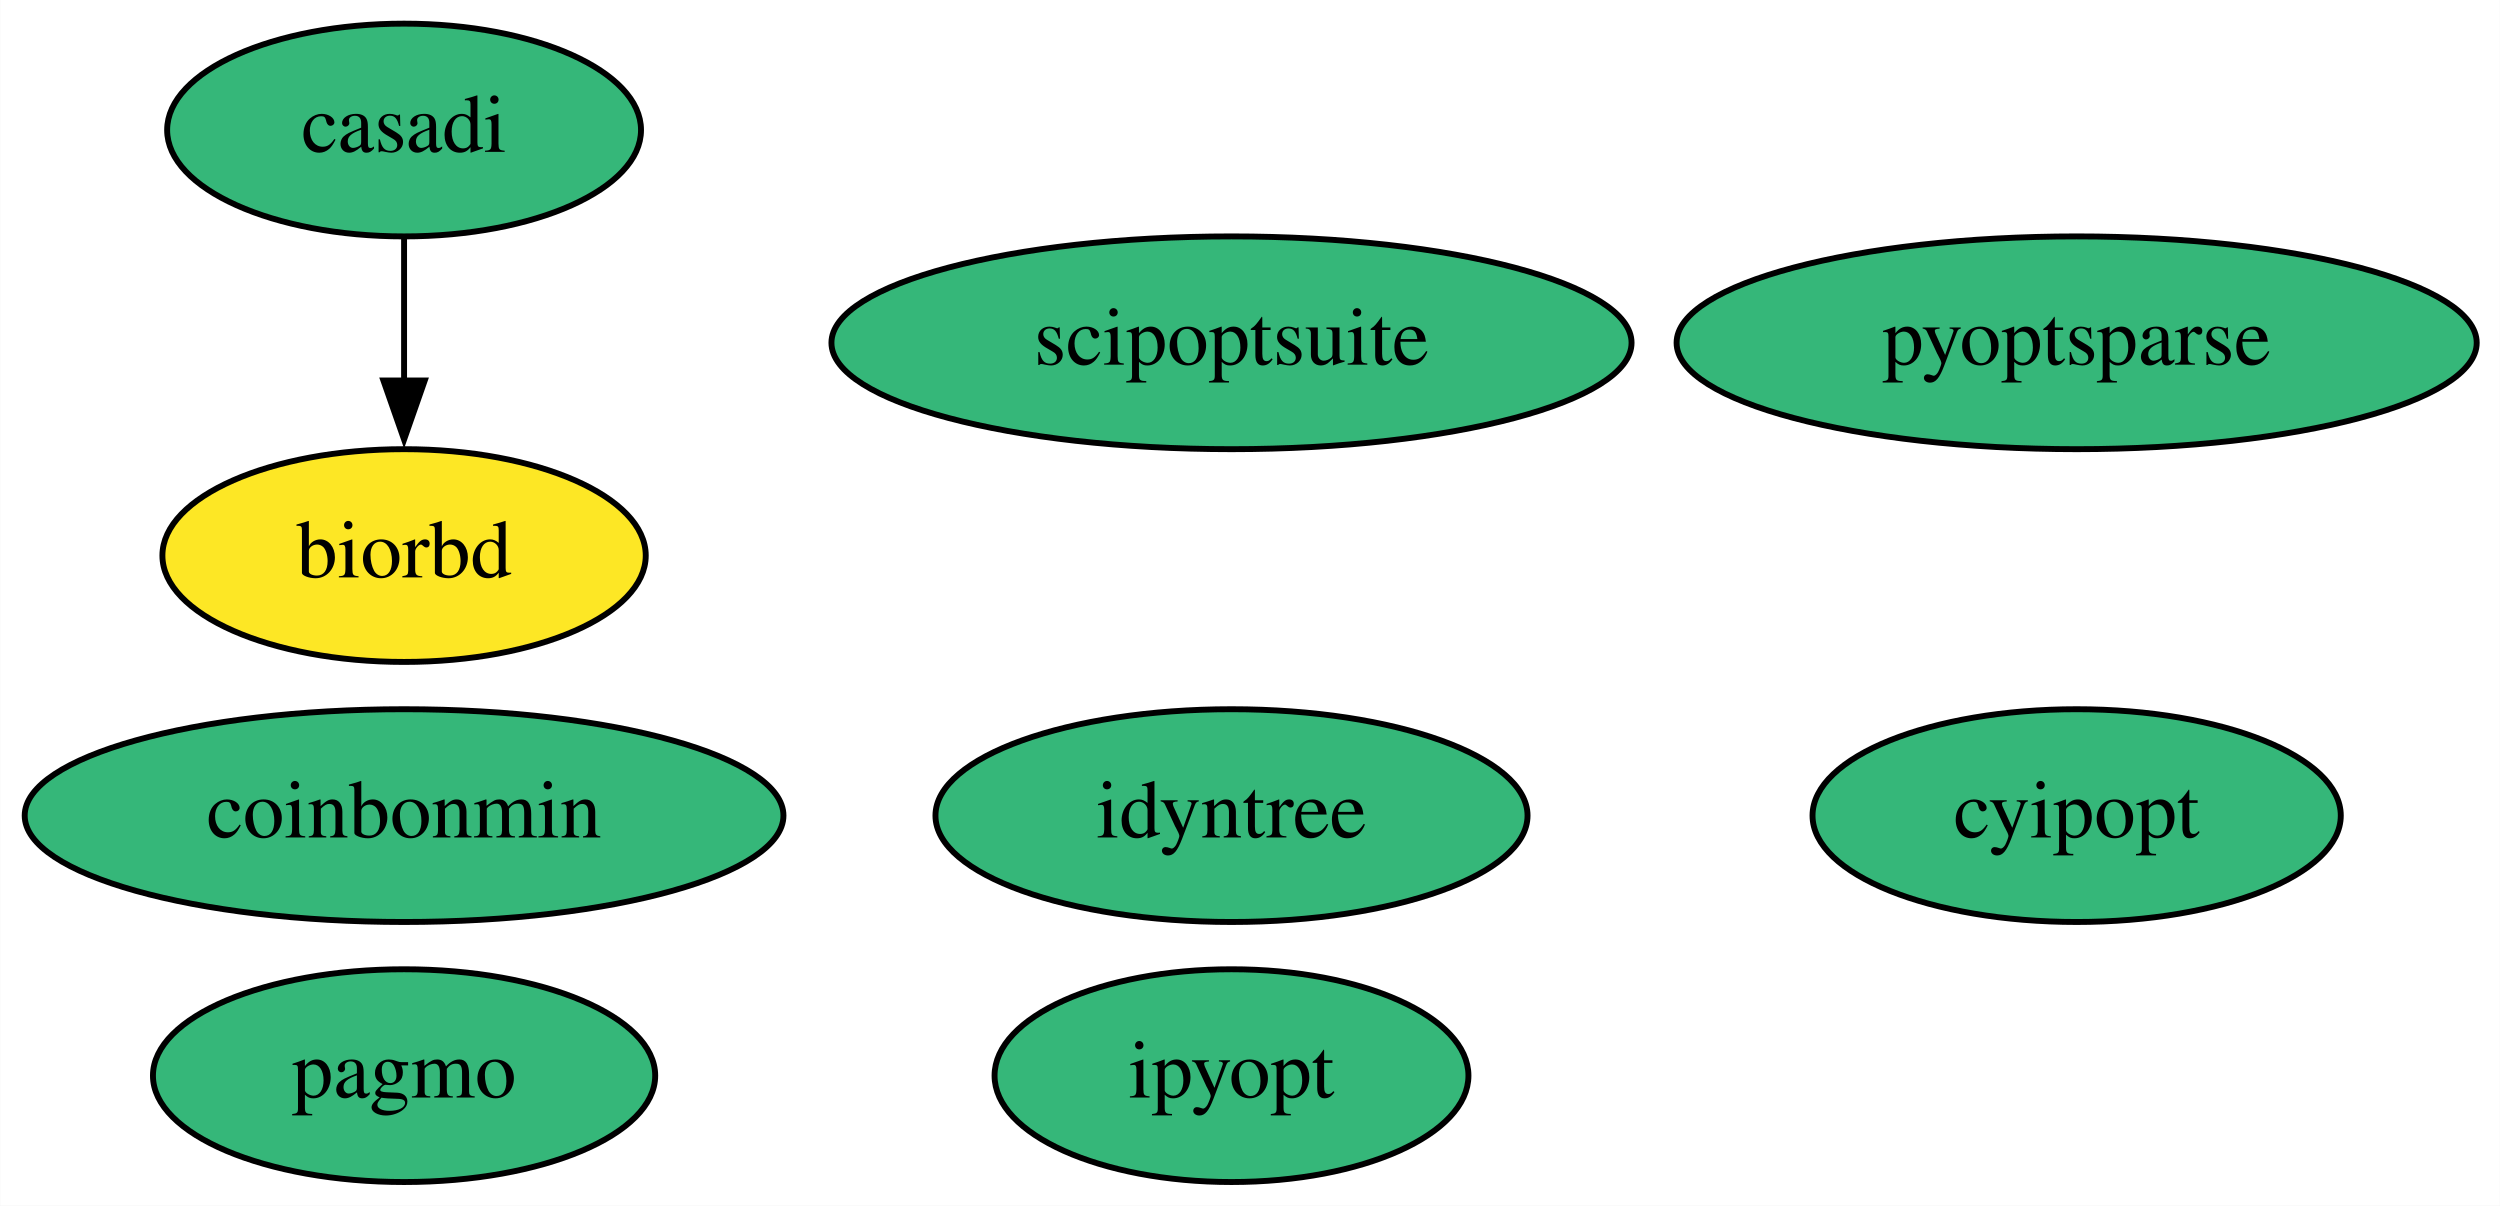
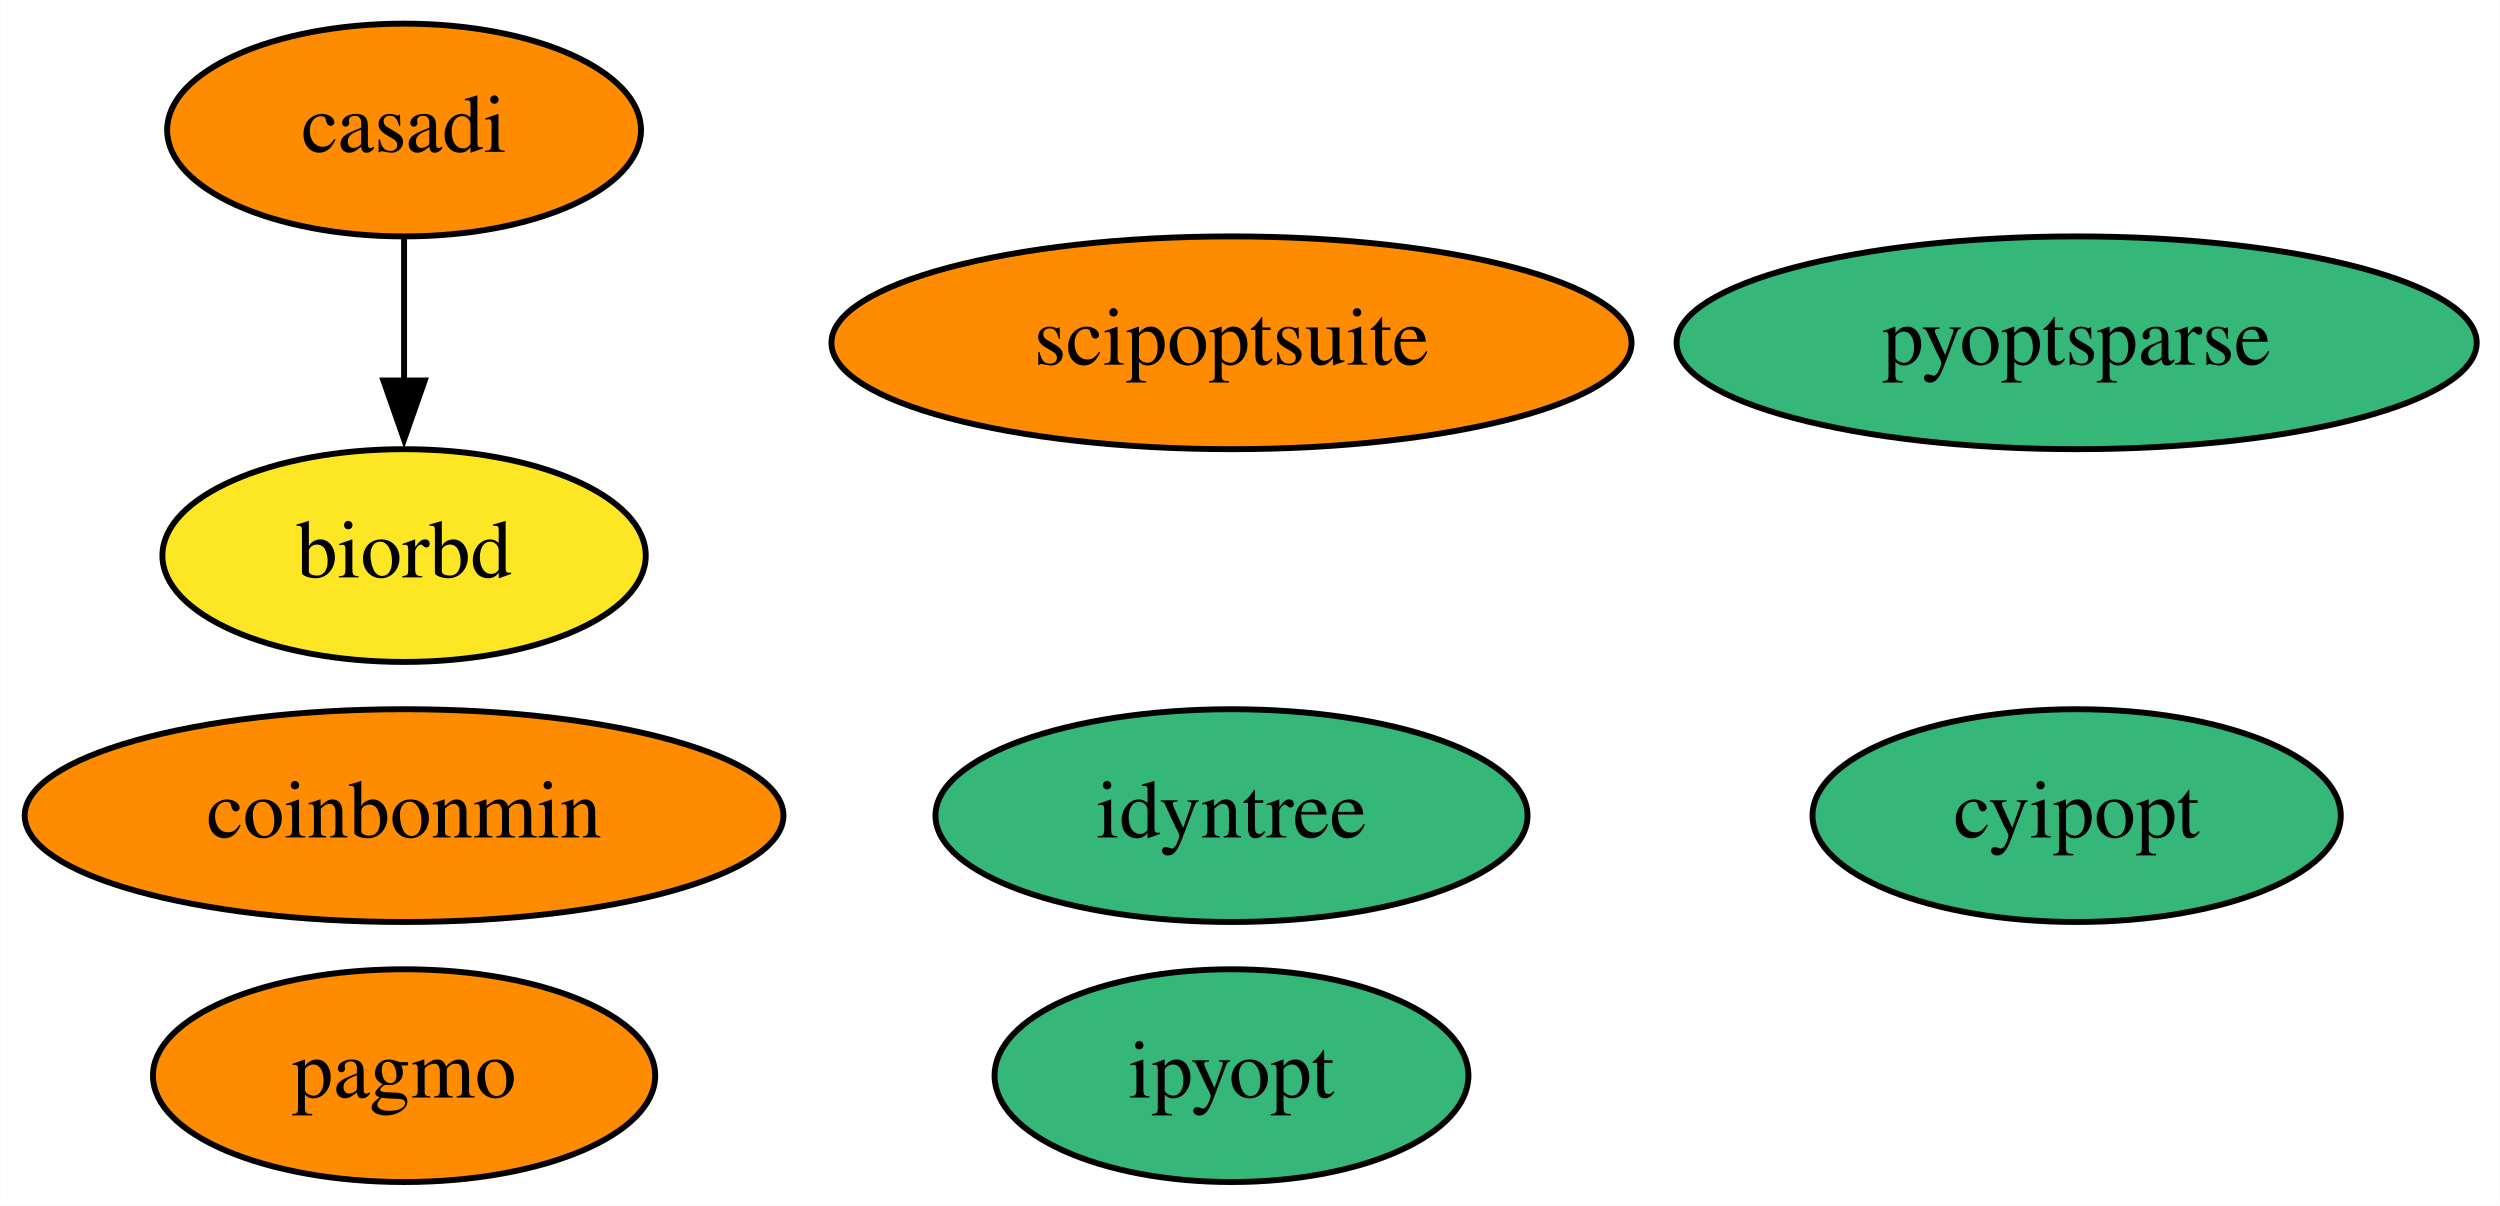
<svg xmlns="http://www.w3.org/2000/svg" xmlns:xlink="http://www.w3.org/1999/xlink" width="423pt" height="204pt" viewBox="0.00 0.00 422.94 204.00">
  <g id="graph0" class="graph" transform="scale(1 1) rotate(0) translate(4 200)">
    <polygon fill="white" stroke="none" points="-4,4 -4,-200 418.94,-200 418.94,4 -4,4" />
    <g id="node1" class="node">
      <g id="a_node1">
        <a xlink:href="https://github.com/conda-forge/casadi-feedstock" xlink:title="casadi">
-           <ellipse fill="#35b779" stroke="black" cx="64.34" cy="-178" rx="40.09" ry="18" />
+           <ellipse fill="#ff8c00" stroke="black" cx="64.34" cy="-178" rx="40.09" ry="18" />
          <text text-anchor="middle" x="64.34" y="-174.3" font-family="Times,serif" font-size="14.00">casadi</text>
        </a>
      </g>
    </g>
    <g id="node4" class="node">
      <g id="a_node4">
        <a xlink:href="https://github.com/conda-forge/biorbd-feedstock" xlink:title="biorbd">
          <ellipse fill="#fde725" stroke="black" cx="64.34" cy="-106" rx="40.89" ry="18" />
          <text text-anchor="middle" x="64.34" y="-102.3" font-family="Times,serif" font-size="14.00">biorbd</text>
        </a>
      </g>
    </g>
    <g id="edge1" class="edge">
      <path fill="none" stroke="black" d="M64.34,-159.7C64.34,-152.41 64.34,-143.73 64.34,-135.54" />
      <polygon fill="black" stroke="black" points="67.84,-135.62 64.34,-125.62 60.84,-135.62 67.84,-135.62" />
    </g>
    <g id="node2" class="node">
      <g id="a_node2">
        <a xlink:href="https://github.com/conda-forge/cyipopt-feedstock" xlink:title="cyipopt">
          <ellipse fill="#35b779" stroke="black" cx="347.34" cy="-62" rx="44.69" ry="18" />
          <text text-anchor="middle" x="347.34" y="-58.3" font-family="Times,serif" font-size="14.00">cyipopt</text>
        </a>
      </g>
    </g>
    <g id="node3" class="node">
      <g id="a_node3">
        <a xlink:href="https://github.com/conda-forge/pagmo-feedstock" xlink:title="pagmo">
-           <ellipse fill="#35b779" stroke="black" cx="64.34" cy="-18" rx="42.49" ry="18" />
+           <ellipse fill="#ff8c00" stroke="black" cx="64.34" cy="-18" rx="42.49" ry="18" />
          <text text-anchor="middle" x="64.34" y="-14.3" font-family="Times,serif" font-size="14.00">pagmo</text>
        </a>
      </g>
    </g>
    <g id="node5" class="node">
      <g id="a_node5">
        <a xlink:href="https://github.com/conda-forge/ipyopt-feedstock" xlink:title="ipyopt">
          <ellipse fill="#35b779" stroke="black" cx="204.34" cy="-18" rx="40.09" ry="18" />
          <text text-anchor="middle" x="204.34" y="-14.3" font-family="Times,serif" font-size="14.00">ipyopt</text>
        </a>
      </g>
    </g>
    <g id="node6" class="node">
      <g id="a_node6">
        <a xlink:href="https://github.com/conda-forge/coinbonmin-feedstock" xlink:title="coinbonmin">
-           <ellipse fill="#35b779" stroke="black" cx="64.34" cy="-62" rx="64.19" ry="18" />
+           <ellipse fill="#ff8c00" stroke="black" cx="64.34" cy="-62" rx="64.19" ry="18" />
          <text text-anchor="middle" x="64.34" y="-58.3" font-family="Times,serif" font-size="14.00">coinbonmin</text>
        </a>
      </g>
    </g>
    <g id="node7" class="node">
      <g id="a_node7">
        <a xlink:href="https://github.com/conda-forge/scipoptsuite-feedstock" xlink:title="scipoptsuite">
-           <ellipse fill="#35b779" stroke="black" cx="204.34" cy="-142" rx="67.69" ry="18" />
+           <ellipse fill="#ff8c00" stroke="black" cx="204.34" cy="-142" rx="67.69" ry="18" />
          <text text-anchor="middle" x="204.34" y="-138.3" font-family="Times,serif" font-size="14.00">scipoptsuite</text>
        </a>
      </g>
    </g>
    <g id="node8" class="node">
      <g id="a_node8">
        <a xlink:href="https://github.com/conda-forge/pyoptsparse-feedstock" xlink:title="pyoptsparse">
          <ellipse fill="#35b779" stroke="black" cx="347.34" cy="-142" rx="67.69" ry="18" />
          <text text-anchor="middle" x="347.34" y="-138.3" font-family="Times,serif" font-size="14.00">pyoptsparse</text>
        </a>
      </g>
    </g>
    <g id="node9" class="node">
      <g id="a_node9">
        <a xlink:href="https://github.com/conda-forge/idyntree-feedstock" xlink:title="idyntree">
          <ellipse fill="#35b779" stroke="black" cx="204.34" cy="-62" rx="50.09" ry="18" />
          <text text-anchor="middle" x="204.34" y="-58.3" font-family="Times,serif" font-size="14.00">idyntree</text>
        </a>
      </g>
    </g>
  </g>
</svg>
